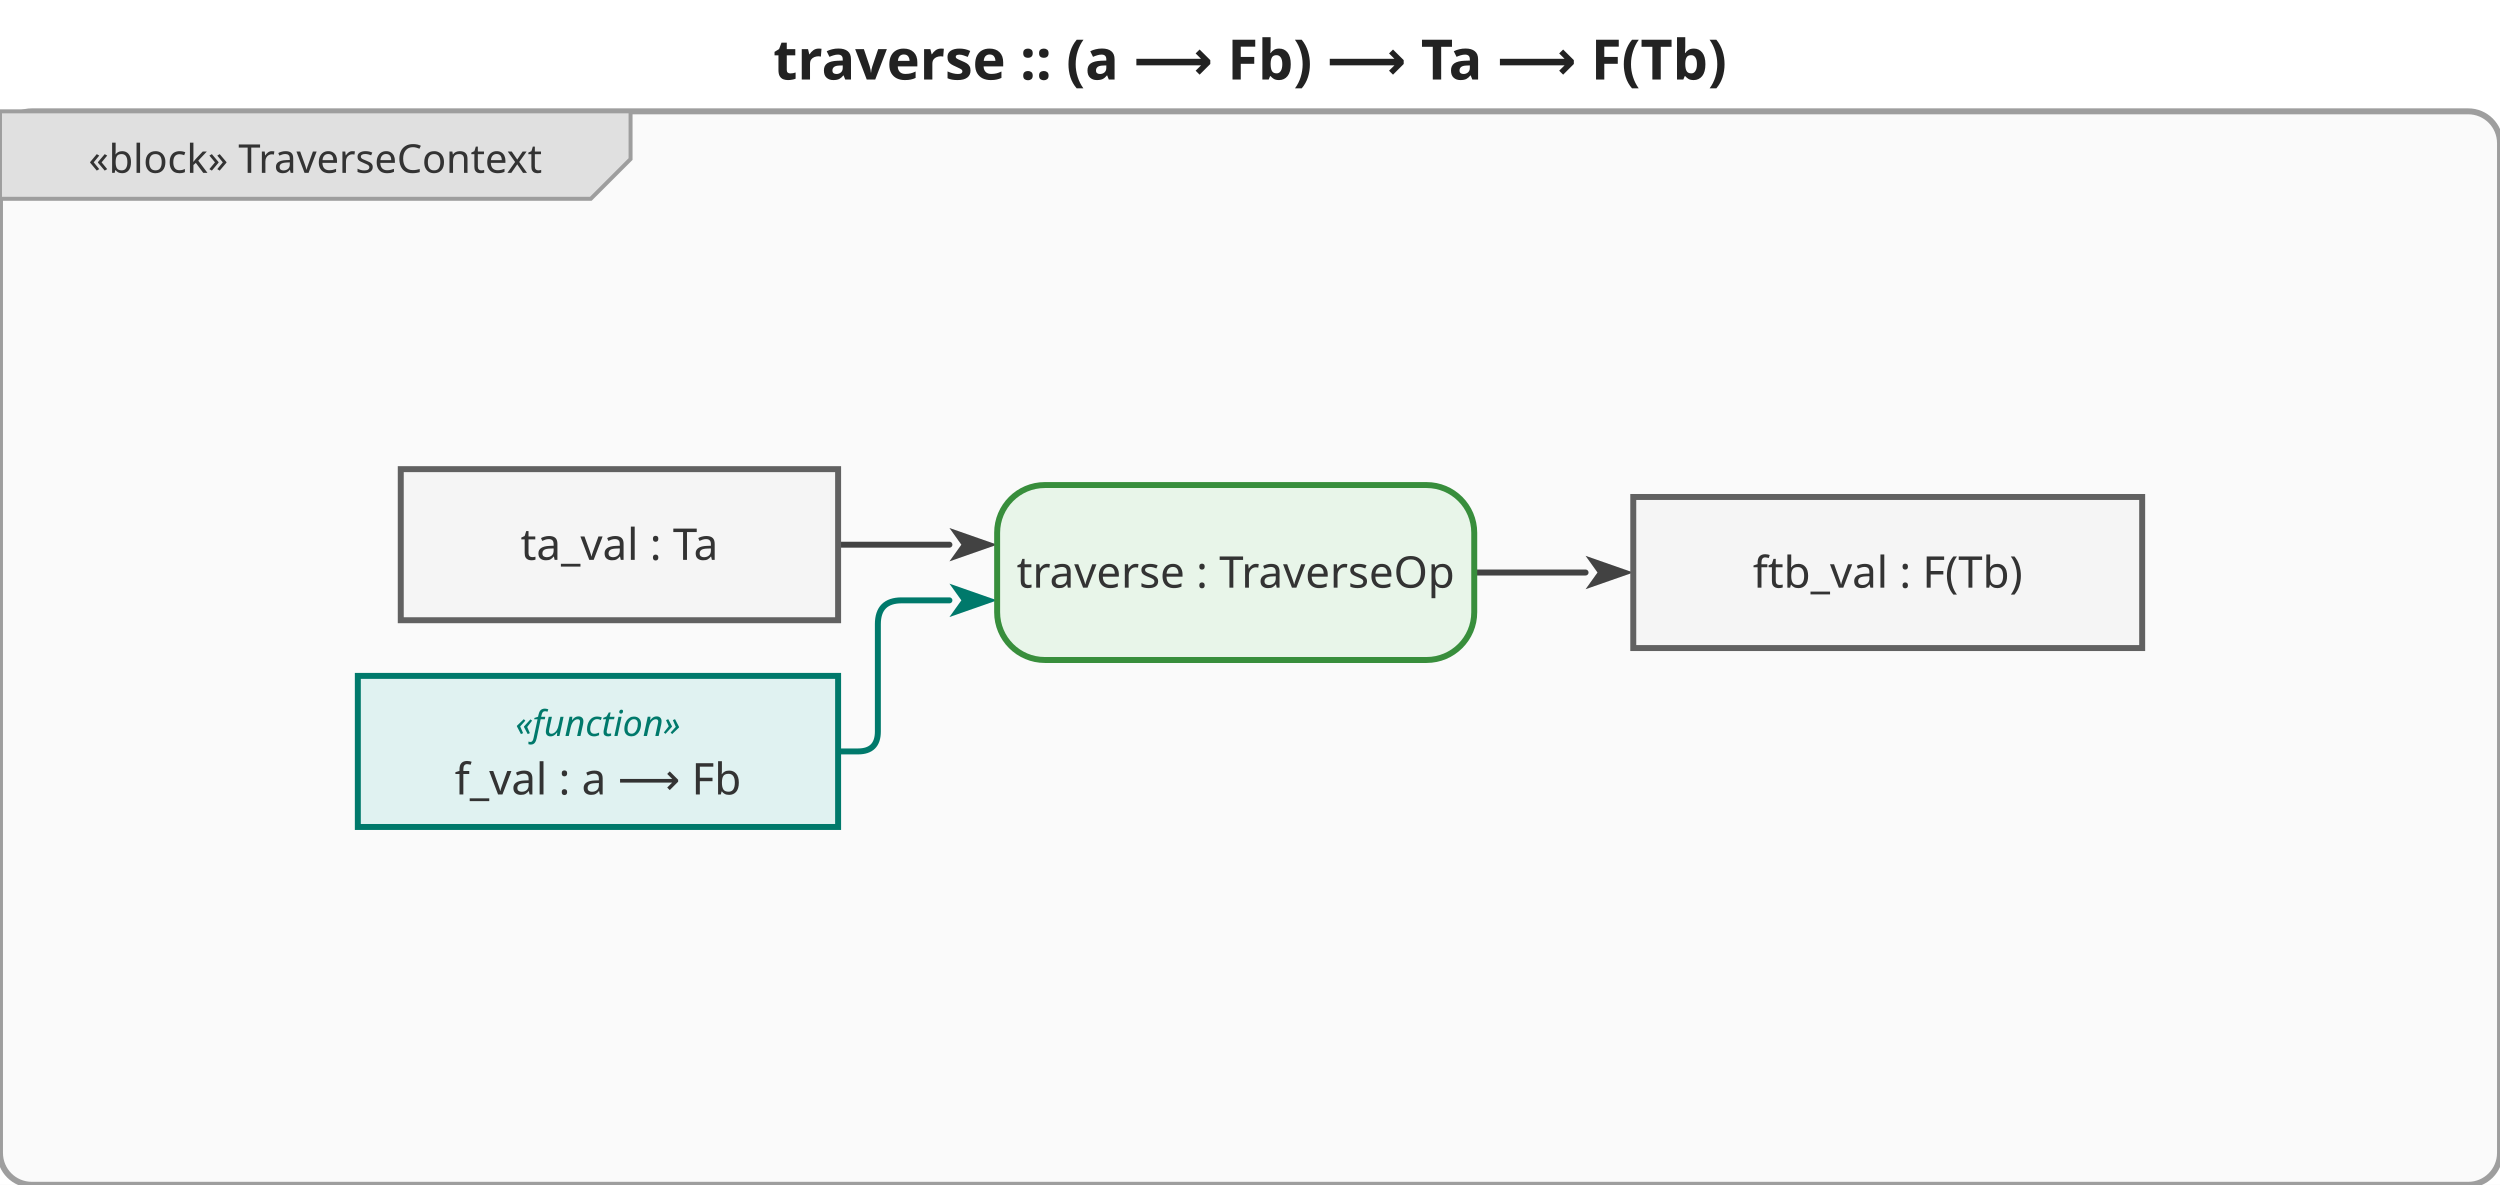
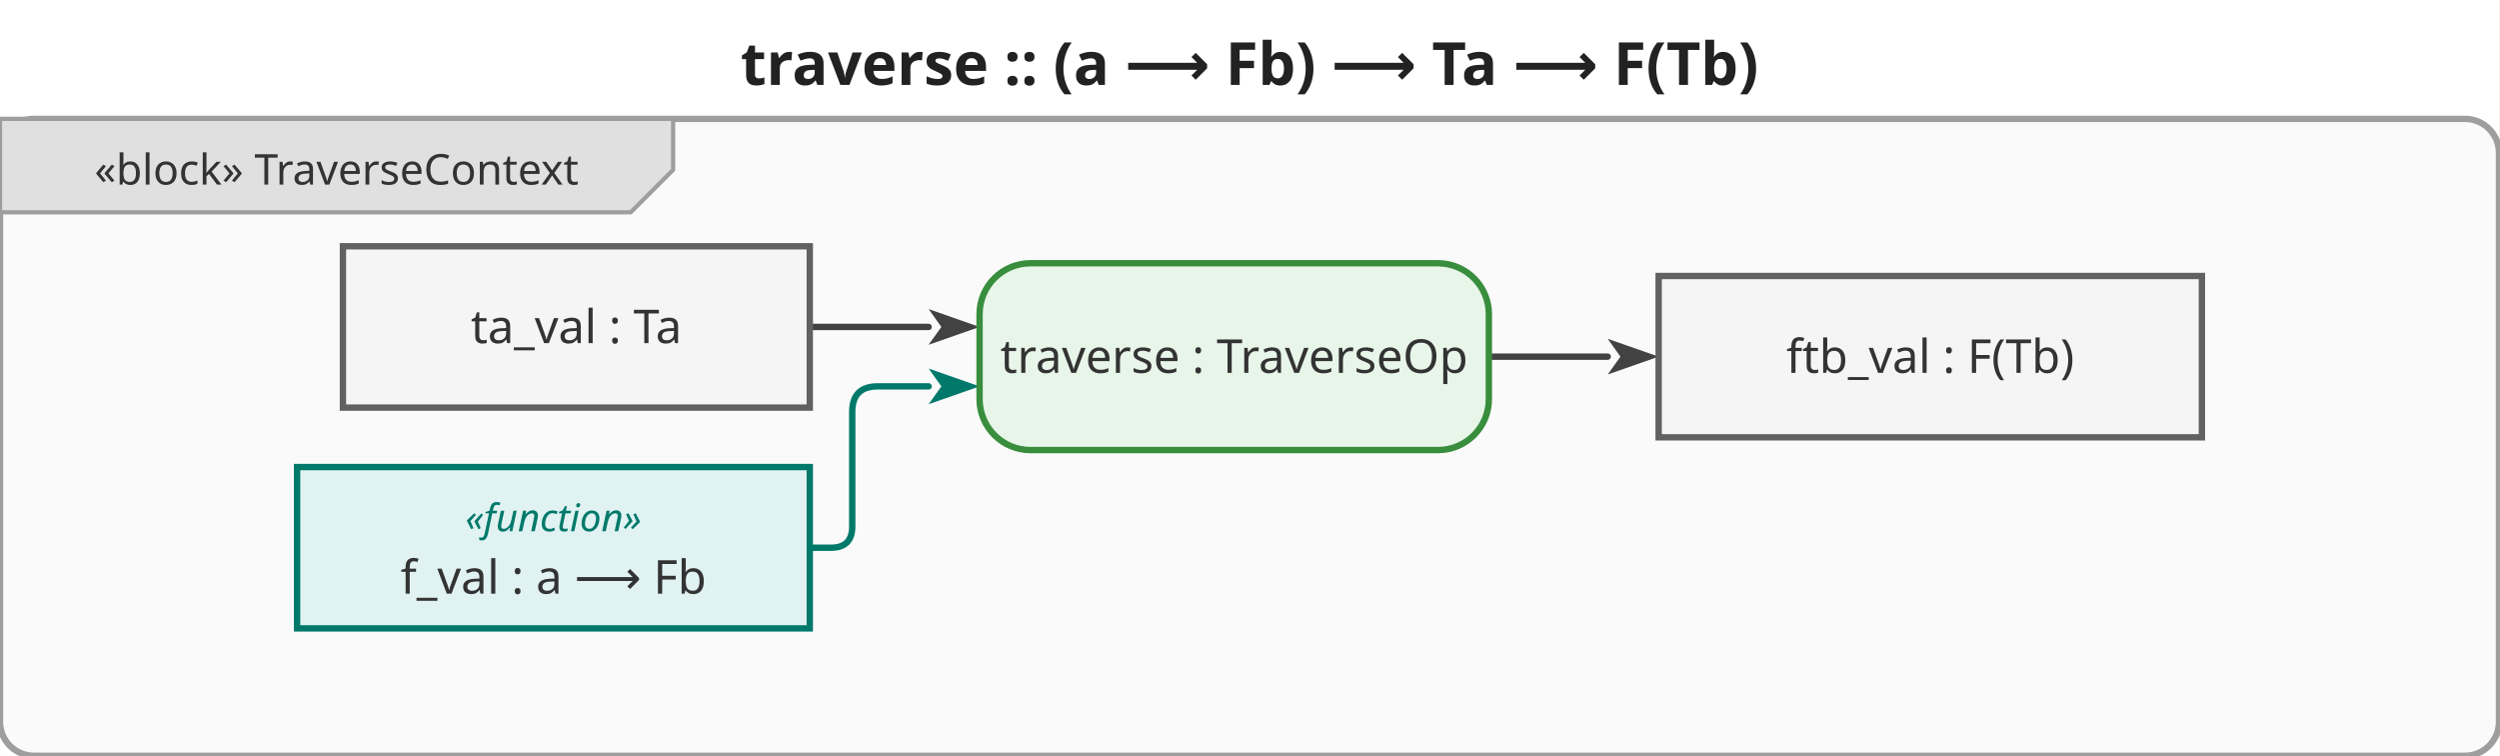
- <svg xmlns="http://www.w3.org/2000/svg" viewBox="0 0 628.8 298" width="628.8" height="298">
+ <svg xmlns="http://www.w3.org/2000/svg" viewBox="0 0 588.8 178" width="588.8" height="178">
  <defs>
    <marker id="arrowFilled" viewBox="0 0 10 10" refX="0" refY="5" markerWidth="8" markerHeight="8" orient="auto-start-reverse">
      <path d="M0,1.5 L10,5 L0,8.5 L2.5,5 Z" fill="#424242" />
    </marker>
    <marker id="arrowOpen" viewBox="0 0 10 10" refX="0" refY="5" markerWidth="8" markerHeight="8" orient="auto-start-reverse">
      <path d="M0,1.5 L10,5 L0,8.5" fill="none" stroke="#424242" stroke-width="1.25" />
    </marker>
    <marker id="arrowHof" viewBox="0 0 10 10" refX="0" refY="5" markerWidth="8" markerHeight="8" orient="auto-start-reverse">
      <path d="M0,1.5 L10,5 L0,8.5 L2.5,5 Z" fill="#00796b" />
    </marker>
  </defs>
-   <rect width="628.8" height="298" fill="white" />
-   <text x="314.4" y="20" text-anchor="middle" font-size="14" font-weight="bold" font-family="sans-serif" fill="#222">traverse :: (a ⟶ Fb) ⟶ Ta ⟶ F(Tb)</text>
+   <rect width="588.8" height="178" fill="white" />
+   <text x="294.4" y="20" text-anchor="middle" font-size="14" font-weight="bold" font-family="sans-serif" fill="#222">traverse :: (a ⟶ Fb) ⟶ Ta ⟶ F(Tb)</text>
  <g transform="translate(0,28)">
-     <rect x="0" y="0" width="628.8" height="270" rx="8" fill="#fafafa" stroke="#9e9e9e" stroke-width="1.5" />
+     <rect x="0" y="0" width="588.8" height="150" rx="8" fill="#fafafa" stroke="#9e9e9e" stroke-width="1.5" />
    <g class="diagram-frame-tab tab-block">
      <path d="M0,0 L158.6,0 L158.6,12 L148.6,22 L0,22 Z" fill="#e0e0e0" stroke="#9e9e9e" stroke-width="1" />
      <text x="79.3" y="12" text-anchor="middle" font-size="10" font-family="sans-serif" dominant-baseline="middle" fill="#333">«block» TraverseContext</text>
    </g>
    <g class="edge hof-edge">
-       <path d="M210.8,161.0 L215.8,161.0 Q220.8,161.0 220.8,156.0 L220.8,129.0 Q220.8,123.0 226.8,123.0 L238.8,123.0" fill="none" stroke="#00796b" stroke-width="1.5" stroke-linejoin="round" stroke-linecap="round" marker-end="url(#arrowHof)" />
+       <path d="M190.8,101.0 L195.8,101.0 Q200.8,101.0 200.8,96.0 L200.8,69.0 Q200.8,63.0 206.8,63.0 L218.8,63.0" fill="none" stroke="#00796b" stroke-width="1.5" stroke-linejoin="round" stroke-linecap="round" marker-end="url(#arrowHof)" />
    </g>
    <g class="edge">
-       <path d="M210.8,109.0 L238.8,109.0" fill="none" stroke="#424242" stroke-width="1.5" stroke-linejoin="round" stroke-linecap="round" marker-end="url(#arrowFilled)" />
+       <path d="M190.8,49.0 L218.8,49.0" fill="none" stroke="#424242" stroke-width="1.5" stroke-linejoin="round" stroke-linecap="round" marker-end="url(#arrowFilled)" />
    </g>
    <g class="edge">
-       <path d="M370.8,116.0 L398.8,116.0" fill="none" stroke="#424242" stroke-width="1.5" stroke-linejoin="round" stroke-linecap="round" marker-end="url(#arrowFilled)" />
+       <path d="M350.8,56.0 L378.8,56.0" fill="none" stroke="#424242" stroke-width="1.5" stroke-linejoin="round" stroke-linecap="round" marker-end="url(#arrowFilled)" />
    </g>
    <g class="object-node hof">
-       <rect x="90" y="142" width="120.8" height="38" fill="#e0f2f1" stroke="#00796b" stroke-width="1.5" />
-       <text x="150.4" y="154" text-anchor="middle" font-size="9" font-style="italic" font-family="sans-serif" dominant-baseline="middle" fill="#00796b">«function»</text>
-       <text x="150.4" y="168" text-anchor="middle" font-size="11" font-family="sans-serif" dominant-baseline="middle" fill="#333">f_val : a ⟶ Fb</text>
+       <rect x="70" y="82" width="120.8" height="38" fill="#e0f2f1" stroke="#00796b" stroke-width="1.5" />
+       <text x="130.4" y="94" text-anchor="middle" font-size="9" font-style="italic" font-family="sans-serif" dominant-baseline="middle" fill="#00796b">«function»</text>
+       <text x="130.4" y="108" text-anchor="middle" font-size="11" font-family="sans-serif" dominant-baseline="middle" fill="#333">f_val : a ⟶ Fb</text>
    </g>
    <g class="object-node">
-       <rect x="100.8" y="90" width="110" height="38" fill="#f5f5f5" stroke="#616161" stroke-width="1.5" />
-       <text x="155.8" y="109" text-anchor="middle" font-size="11" font-family="sans-serif" dominant-baseline="middle" fill="#333">ta_val : Ta</text>
+       <rect x="80.8" y="30" width="110" height="38" fill="#f5f5f5" stroke="#616161" stroke-width="1.5" />
+       <text x="135.8" y="49" text-anchor="middle" font-size="11" font-family="sans-serif" dominant-baseline="middle" fill="#333">ta_val : Ta</text>
    </g>
    <g class="action-node">
-       <rect x="250.8" y="94" width="120" height="44" rx="12" fill="#e8f5e9" stroke="#388e3c" stroke-width="1.5" />
-       <text class="action-label" x="310.8" y="116" text-anchor="middle" font-size="11" font-family="sans-serif" dominant-baseline="middle" fill="#333">traverse : TraverseOp</text>
+       <rect x="230.8" y="34" width="120" height="44" rx="12" fill="#e8f5e9" stroke="#388e3c" stroke-width="1.5" />
+       <text class="action-label" x="290.8" y="56" text-anchor="middle" font-size="11" font-family="sans-serif" dominant-baseline="middle" fill="#333">traverse : TraverseOp</text>
    </g>
    <g class="object-node">
-       <rect x="410.8" y="97" width="128" height="38" fill="#f5f5f5" stroke="#616161" stroke-width="1.5" />
-       <text x="474.8" y="116" text-anchor="middle" font-size="11" font-family="sans-serif" dominant-baseline="middle" fill="#333">ftb_val : F(Tb)</text>
+       <rect x="390.8" y="37" width="128" height="38" fill="#f5f5f5" stroke="#616161" stroke-width="1.5" />
+       <text x="454.8" y="56" text-anchor="middle" font-size="11" font-family="sans-serif" dominant-baseline="middle" fill="#333">ftb_val : F(Tb)</text>
    </g>
  </g>
</svg>
